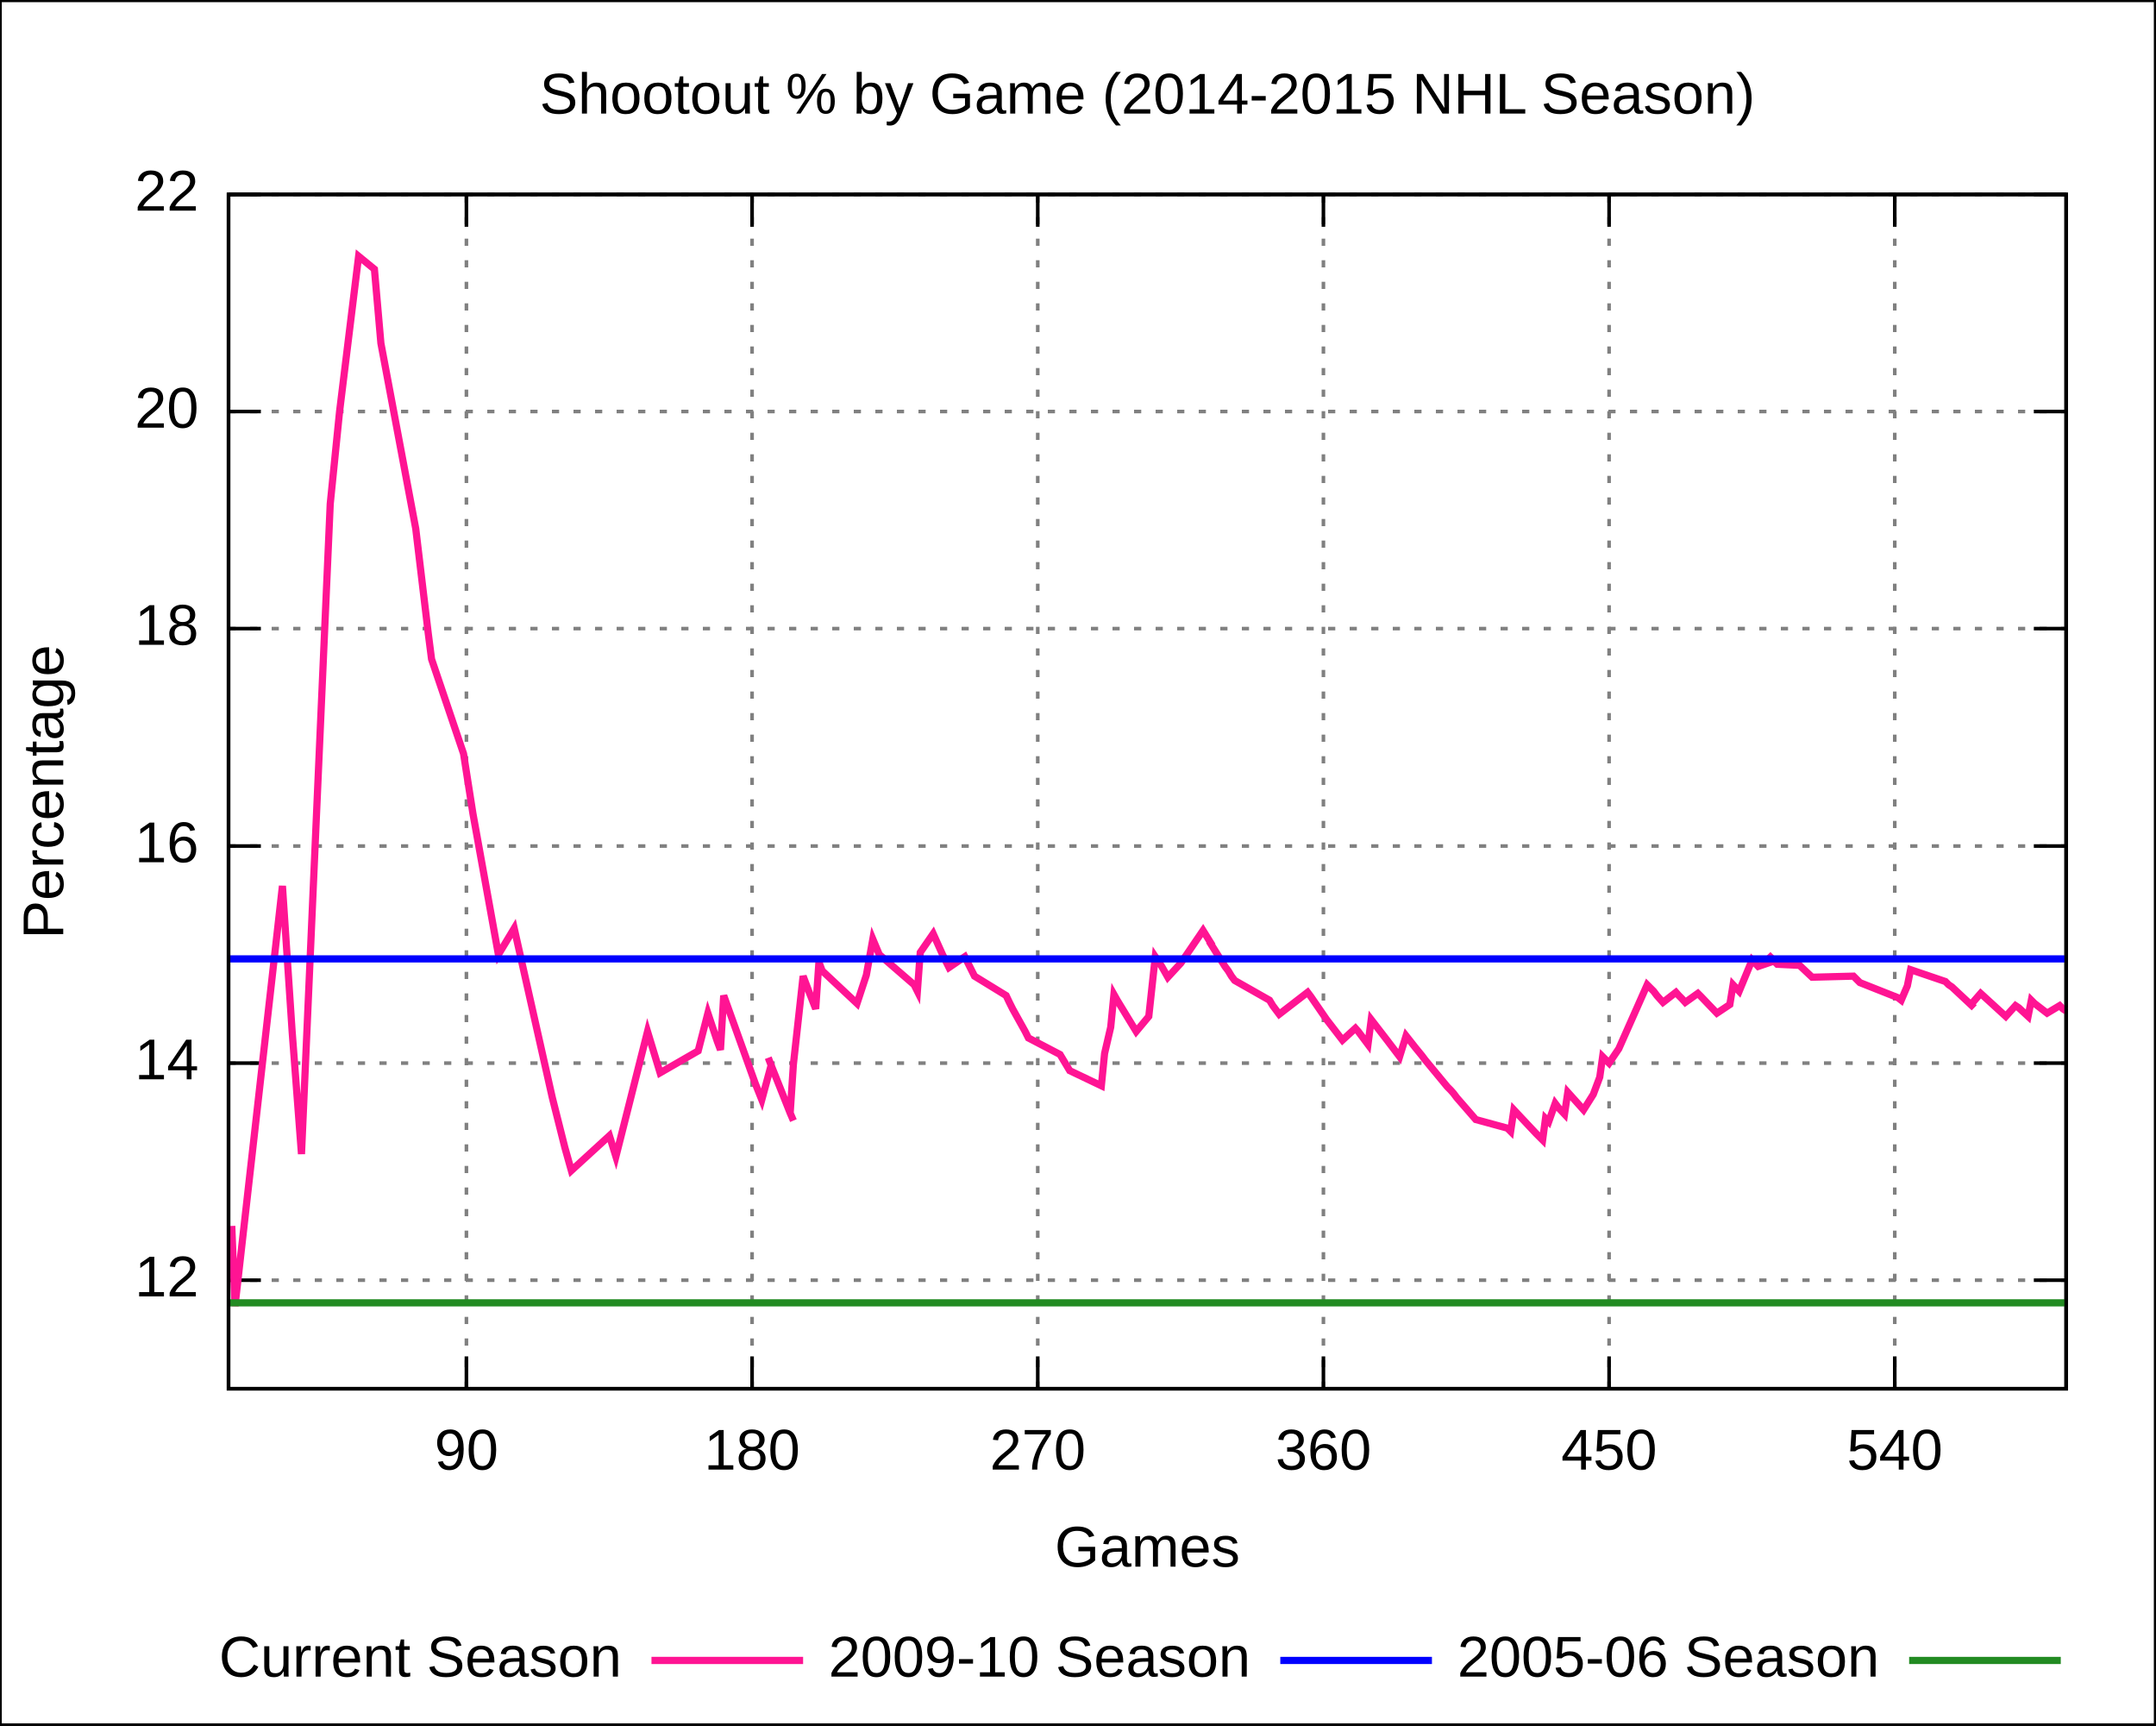
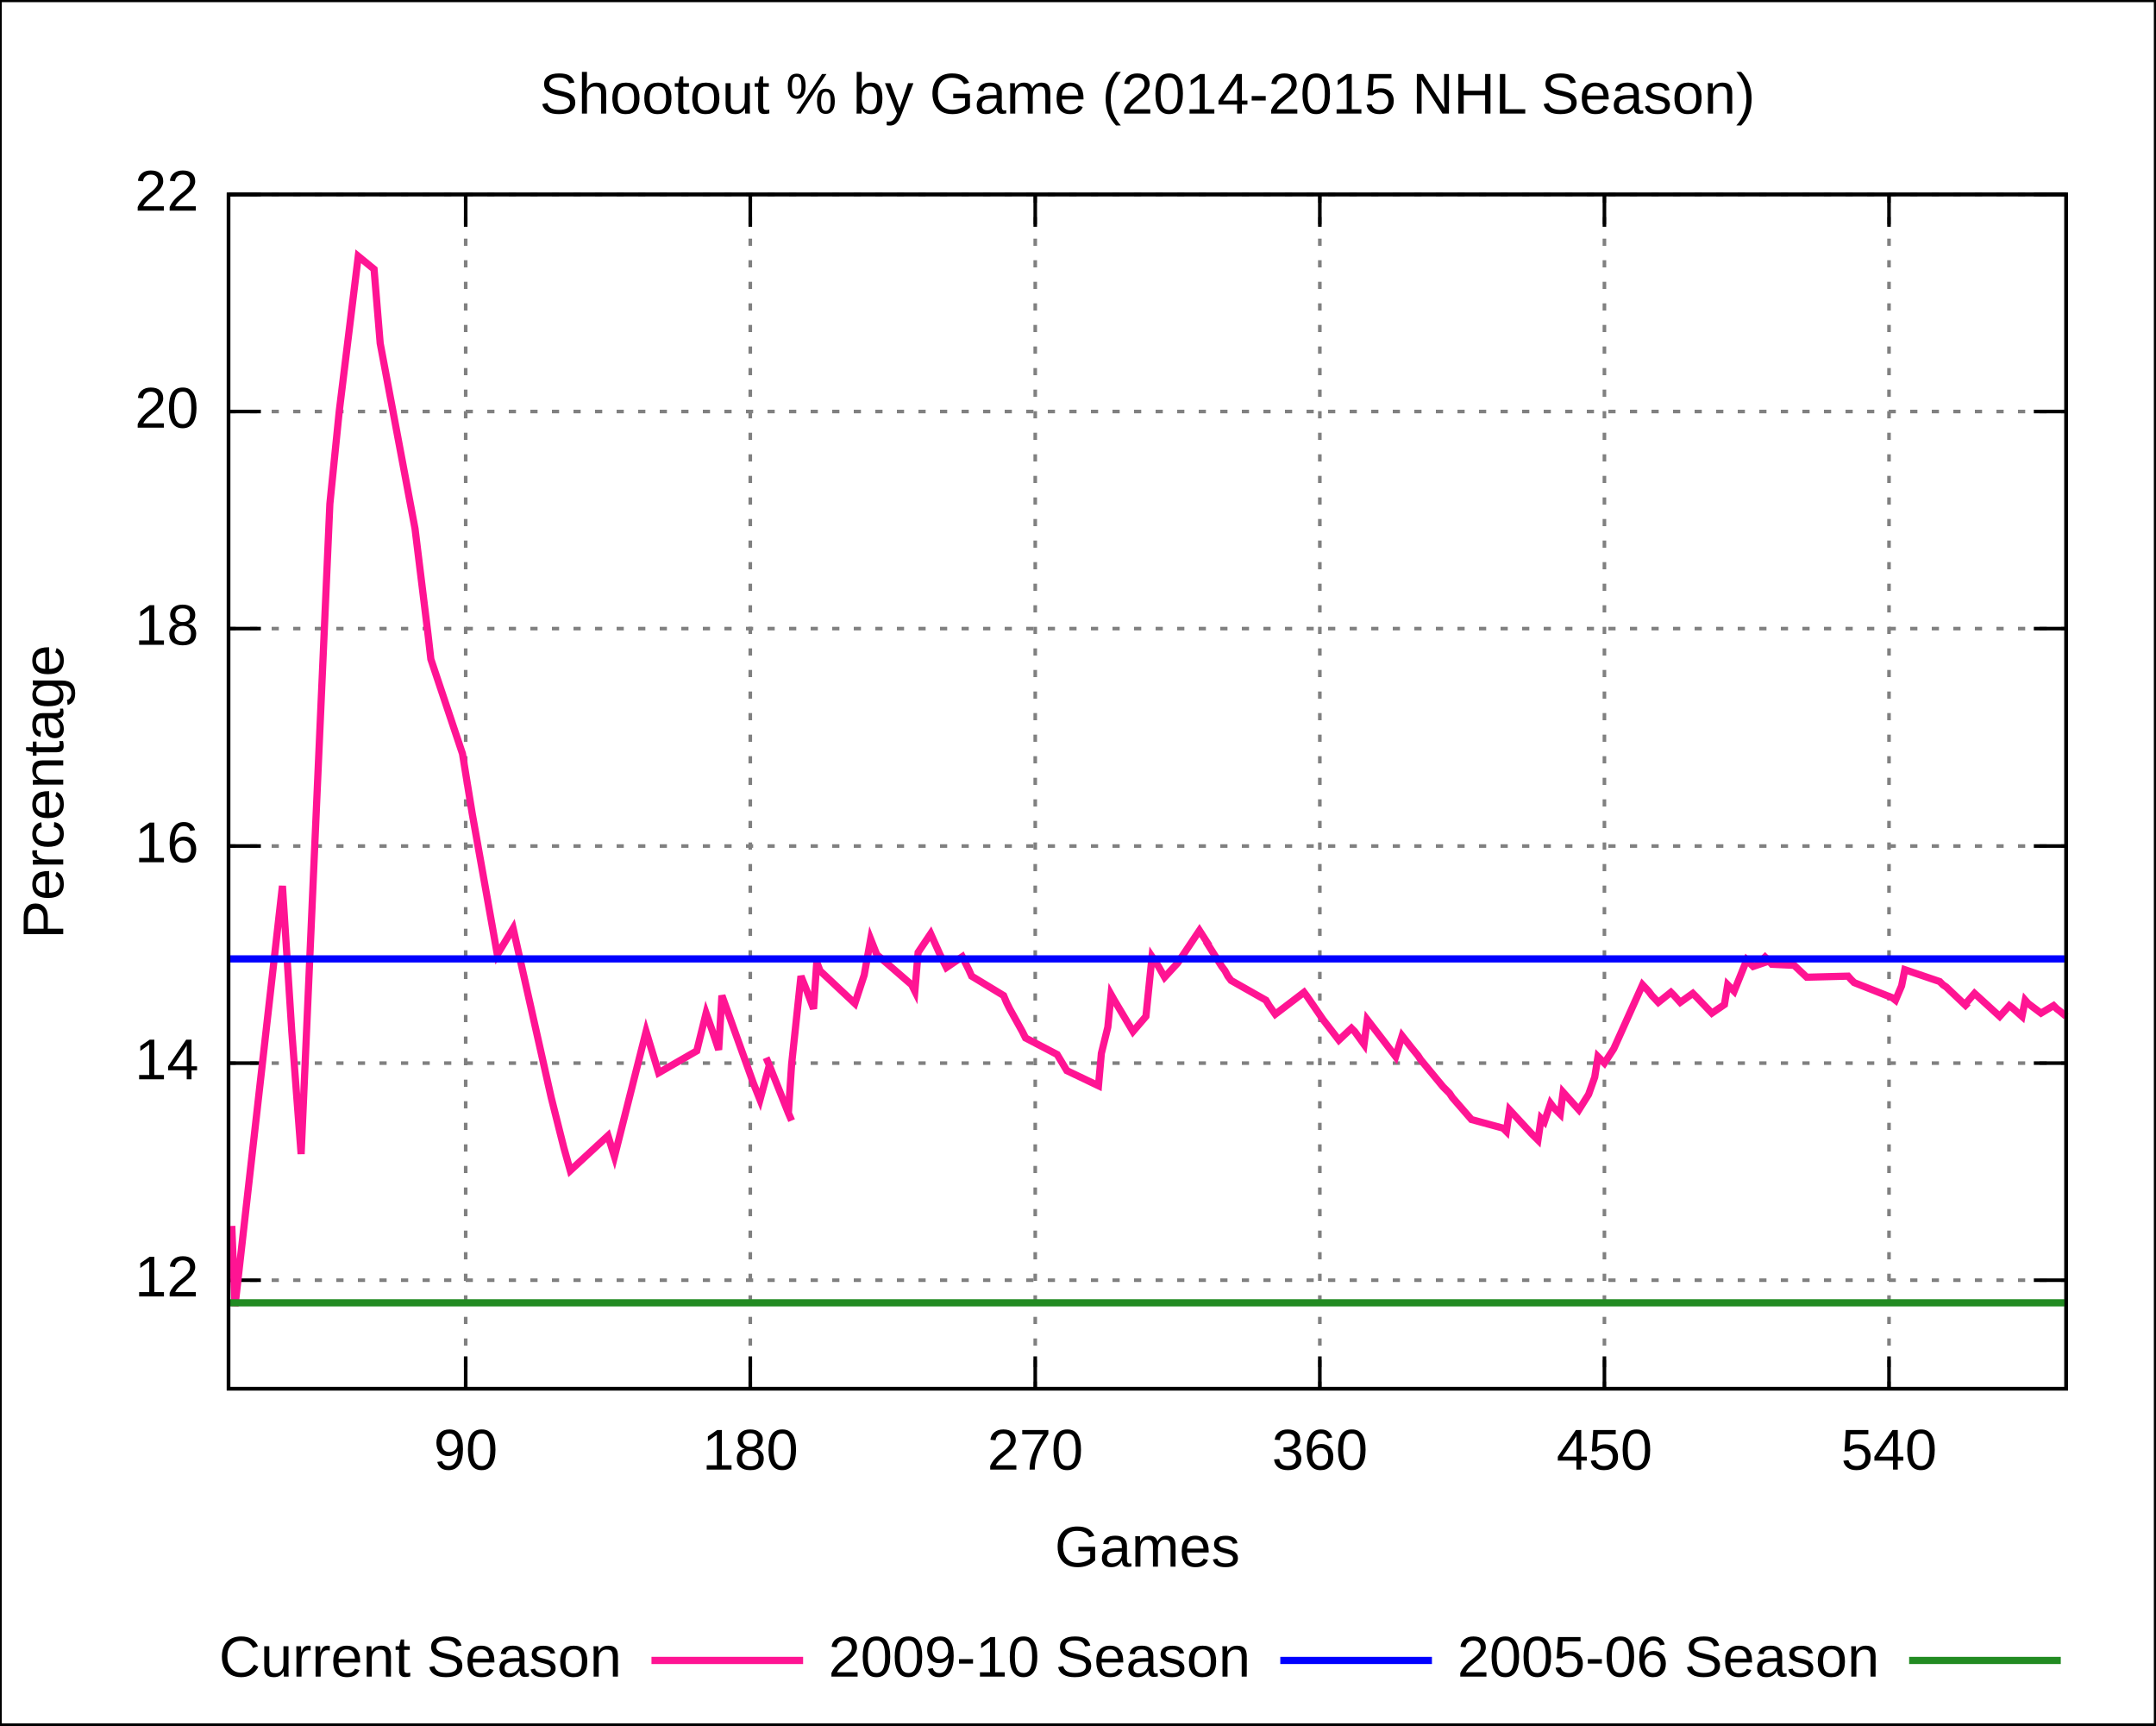
<svg xmlns="http://www.w3.org/2000/svg" xmlns:xlink="http://www.w3.org/1999/xlink" width="600" height="480" viewBox="0 0 600 480">
  <g id="gnuplot_canvas">
    <rect x="0" y="0" width="600" height="480" fill="none" />
    <defs>
      <circle id="gpDot" r="0.5" stroke-width="0.5" />
      <path id="gpPt0" stroke-width="0.222" stroke="currentColor" d="M-1,0 h2 M0,-1 v2" />
      <path id="gpPt1" stroke-width="0.222" stroke="currentColor" d="M-1,-1 L1,1 M1,-1 L-1,1" />
      <path id="gpPt2" stroke-width="0.222" stroke="currentColor" d="M-1,0 L1,0 M0,-1 L0,1 M-1,-1 L1,1 M-1,1 L1,-1" />
      <rect id="gpPt3" stroke-width="0.222" stroke="currentColor" x="-1" y="-1" width="2" height="2" />
      <rect id="gpPt4" stroke-width="0.222" stroke="currentColor" fill="currentColor" x="-1" y="-1" width="2" height="2" />
      <circle id="gpPt5" stroke-width="0.222" stroke="currentColor" cx="0" cy="0" r="1" />
      <use xlink:href="#gpPt5" id="gpPt6" fill="currentColor" stroke="none" />
      <path id="gpPt7" stroke-width="0.222" stroke="currentColor" d="M0,-1.33 L-1.33,0.67 L1.33,0.67 z" />
      <use xlink:href="#gpPt7" id="gpPt8" fill="currentColor" stroke="none" />
      <use xlink:href="#gpPt7" id="gpPt9" stroke="currentColor" transform="rotate(180)" />
      <use xlink:href="#gpPt9" id="gpPt10" fill="currentColor" stroke="none" />
      <use xlink:href="#gpPt3" id="gpPt11" stroke="currentColor" transform="rotate(45)" />
      <use xlink:href="#gpPt11" id="gpPt12" fill="currentColor" stroke="none" />
    </defs>
    <g style="fill:none; color:white; stroke:currentColor; stroke-width:1.00; stroke-linecap:butt; stroke-linejoin:miter">
</g>
    <g style="fill:none; color:black; stroke:currentColor; stroke-width:1.00; stroke-linecap:butt; stroke-linejoin:miter">
      <g style="stroke:none; shape-rendering:crispEdges">
        <polygon fill="rgb(255, 255, 255)" points="0.0,480.0 599.9,480.0 599.9,0.1 0.0,0.1 " />
      </g>
      <path stroke="black" d="M0.0,480.0 L0.0,0.1 L599.9,0.1 L599.9,480.0 L0.0,480.0  " />
    </g>
    <g style="fill:none; color:gray; stroke:currentColor; stroke-width:1.00; stroke-linecap:butt; stroke-linejoin:miter">
      <path stroke="gray" stroke-dasharray=" 2,4" class="gridline" d="M63.6,356.2 L575.0,356.2  " />
    </g>
    <g style="fill:none; color:black; stroke:currentColor; stroke-width:1.00; stroke-linecap:butt; stroke-linejoin:miter">
      <path stroke="black" d="M63.6,356.2 L72.6,356.2 M575.0,356.2 L566.0,356.2  " />
      <g transform="translate(55.3,360.7)" style="stroke:none; fill:black; font-family:Arial; font-size:12.00pt; text-anchor:end">
        <text> 12</text>
      </g>
    </g>
    <g style="fill:none; color:gray; stroke:currentColor; stroke-width:1.00; stroke-linecap:butt; stroke-linejoin:miter">
      <path stroke="gray" stroke-dasharray=" 2,4" class="gridline" d="M63.6,295.8 L575.0,295.8  " />
    </g>
    <g style="fill:none; color:black; stroke:currentColor; stroke-width:1.00; stroke-linecap:butt; stroke-linejoin:miter">
      <path stroke="black" d="M63.6,295.8 L72.6,295.8 M575.0,295.8 L566.0,295.8  " />
      <g transform="translate(55.3,300.3)" style="stroke:none; fill:black; font-family:Arial; font-size:12.00pt; text-anchor:end">
        <text> 14</text>
      </g>
    </g>
    <g style="fill:none; color:gray; stroke:currentColor; stroke-width:1.00; stroke-linecap:butt; stroke-linejoin:miter">
      <path stroke="gray" stroke-dasharray=" 2,4" class="gridline" d="M63.6,235.4 L575.0,235.4  " />
    </g>
    <g style="fill:none; color:black; stroke:currentColor; stroke-width:1.00; stroke-linecap:butt; stroke-linejoin:miter">
      <path stroke="black" d="M63.6,235.4 L72.6,235.4 M575.0,235.4 L566.0,235.4  " />
      <g transform="translate(55.3,239.9)" style="stroke:none; fill:black; font-family:Arial; font-size:12.00pt; text-anchor:end">
        <text> 16</text>
      </g>
    </g>
    <g style="fill:none; color:gray; stroke:currentColor; stroke-width:1.00; stroke-linecap:butt; stroke-linejoin:miter">
      <path stroke="gray" stroke-dasharray=" 2,4" class="gridline" d="M63.6,174.9 L575.0,174.9  " />
    </g>
    <g style="fill:none; color:black; stroke:currentColor; stroke-width:1.00; stroke-linecap:butt; stroke-linejoin:miter">
      <path stroke="black" d="M63.6,174.9 L72.6,174.9 M575.0,174.9 L566.0,174.9  " />
      <g transform="translate(55.3,179.4)" style="stroke:none; fill:black; font-family:Arial; font-size:12.00pt; text-anchor:end">
        <text> 18</text>
      </g>
    </g>
    <g style="fill:none; color:gray; stroke:currentColor; stroke-width:1.00; stroke-linecap:butt; stroke-linejoin:miter">
      <path stroke="gray" stroke-dasharray=" 2,4" class="gridline" d="M63.6,114.5 L575.0,114.5  " />
    </g>
    <g style="fill:none; color:black; stroke:currentColor; stroke-width:1.00; stroke-linecap:butt; stroke-linejoin:miter">
      <path stroke="black" d="M63.6,114.5 L72.6,114.5 M575.0,114.5 L566.0,114.5  " />
      <g transform="translate(55.3,119.0)" style="stroke:none; fill:black; font-family:Arial; font-size:12.00pt; text-anchor:end">
        <text> 20</text>
      </g>
    </g>
    <g style="fill:none; color:gray; stroke:currentColor; stroke-width:1.00; stroke-linecap:butt; stroke-linejoin:miter">
      <path stroke="gray" stroke-dasharray=" 2,4" class="gridline" d="M63.6,54.1 L575.0,54.1  " />
    </g>
    <g style="fill:none; color:black; stroke:currentColor; stroke-width:1.00; stroke-linecap:butt; stroke-linejoin:miter">
      <path stroke="black" d="M63.6,54.1 L72.6,54.1 M575.0,54.1 L566.0,54.1  " />
      <g transform="translate(55.3,58.6)" style="stroke:none; fill:black; font-family:Arial; font-size:12.00pt; text-anchor:end">
        <text> 22</text>
      </g>
    </g>
    <g style="fill:none; color:gray; stroke:currentColor; stroke-width:1.00; stroke-linecap:butt; stroke-linejoin:miter">
-       <path stroke="gray" stroke-dasharray=" 2,4" class="gridline" d="M129.8,386.4 L129.8,54.1  " />
+       <path stroke="gray" stroke-dasharray=" 2,4" class="gridline" d="M129.6,386.4 L129.6,54.1  " />
    </g>
    <g style="fill:none; color:black; stroke:currentColor; stroke-width:1.00; stroke-linecap:butt; stroke-linejoin:miter">
-       <path stroke="black" d="M129.8,386.4 L129.8,377.4 M129.8,54.1 L129.8,63.1  " />
-       <g transform="translate(129.8,408.9)" style="stroke:none; fill:black; font-family:Arial; font-size:12.00pt; text-anchor:middle">
+       <path stroke="black" d="M129.6,386.4 L129.6,377.4 M129.6,54.1 L129.6,63.1  " />
+       <g transform="translate(129.6,408.9)" style="stroke:none; fill:black; font-family:Arial; font-size:12.00pt; text-anchor:middle">
        <text> 90</text>
      </g>
    </g>
    <g style="fill:none; color:gray; stroke:currentColor; stroke-width:1.00; stroke-linecap:butt; stroke-linejoin:miter">
-       <path stroke="gray" stroke-dasharray=" 2,4" class="gridline" d="M209.3,386.4 L209.3,54.1  " />
+       <path stroke="gray" stroke-dasharray=" 2,4" class="gridline" d="M208.8,386.4 L208.8,54.1  " />
    </g>
    <g style="fill:none; color:black; stroke:currentColor; stroke-width:1.00; stroke-linecap:butt; stroke-linejoin:miter">
-       <path stroke="black" d="M209.3,386.4 L209.3,377.4 M209.3,54.1 L209.3,63.1  " />
-       <g transform="translate(209.3,408.9)" style="stroke:none; fill:black; font-family:Arial; font-size:12.00pt; text-anchor:middle">
+       <path stroke="black" d="M208.8,386.4 L208.8,377.4 M208.8,54.1 L208.8,63.1  " />
+       <g transform="translate(208.8,408.9)" style="stroke:none; fill:black; font-family:Arial; font-size:12.00pt; text-anchor:middle">
        <text> 180</text>
      </g>
    </g>
    <g style="fill:none; color:gray; stroke:currentColor; stroke-width:1.00; stroke-linecap:butt; stroke-linejoin:miter">
-       <path stroke="gray" stroke-dasharray=" 2,4" class="gridline" d="M288.8,386.4 L288.8,54.1  " />
+       <path stroke="gray" stroke-dasharray=" 2,4" class="gridline" d="M288.1,386.4 L288.1,54.1  " />
    </g>
    <g style="fill:none; color:black; stroke:currentColor; stroke-width:1.00; stroke-linecap:butt; stroke-linejoin:miter">
-       <path stroke="black" d="M288.8,386.4 L288.8,377.4 M288.8,54.1 L288.8,63.1  " />
-       <g transform="translate(288.8,408.9)" style="stroke:none; fill:black; font-family:Arial; font-size:12.00pt; text-anchor:middle">
+       <path stroke="black" d="M288.1,386.4 L288.1,377.4 M288.1,54.1 L288.1,63.1  " />
+       <g transform="translate(288.1,408.9)" style="stroke:none; fill:black; font-family:Arial; font-size:12.00pt; text-anchor:middle">
        <text> 270</text>
      </g>
    </g>
    <g style="fill:none; color:gray; stroke:currentColor; stroke-width:1.00; stroke-linecap:butt; stroke-linejoin:miter">
-       <path stroke="gray" stroke-dasharray=" 2,4" class="gridline" d="M368.3,386.4 L368.3,54.1  " />
+       <path stroke="gray" stroke-dasharray=" 2,4" class="gridline" d="M367.3,386.4 L367.3,54.1  " />
    </g>
    <g style="fill:none; color:black; stroke:currentColor; stroke-width:1.00; stroke-linecap:butt; stroke-linejoin:miter">
-       <path stroke="black" d="M368.3,386.4 L368.3,377.4 M368.3,54.1 L368.3,63.1  " />
-       <g transform="translate(368.3,408.9)" style="stroke:none; fill:black; font-family:Arial; font-size:12.00pt; text-anchor:middle">
+       <path stroke="black" d="M367.3,386.4 L367.3,377.4 M367.3,54.1 L367.3,63.1  " />
+       <g transform="translate(367.3,408.9)" style="stroke:none; fill:black; font-family:Arial; font-size:12.00pt; text-anchor:middle">
        <text> 360</text>
      </g>
    </g>
    <g style="fill:none; color:gray; stroke:currentColor; stroke-width:1.00; stroke-linecap:butt; stroke-linejoin:miter">
-       <path stroke="gray" stroke-dasharray=" 2,4" class="gridline" d="M447.8,386.4 L447.8,54.1  " />
+       <path stroke="gray" stroke-dasharray=" 2,4" class="gridline" d="M446.5,386.4 L446.5,54.1  " />
    </g>
    <g style="fill:none; color:black; stroke:currentColor; stroke-width:1.00; stroke-linecap:butt; stroke-linejoin:miter">
-       <path stroke="black" d="M447.8,386.4 L447.8,377.4 M447.8,54.1 L447.8,63.1  " />
-       <g transform="translate(447.8,408.9)" style="stroke:none; fill:black; font-family:Arial; font-size:12.00pt; text-anchor:middle">
+       <path stroke="black" d="M446.5,386.4 L446.5,377.4 M446.5,54.1 L446.5,63.1  " />
+       <g transform="translate(446.5,408.9)" style="stroke:none; fill:black; font-family:Arial; font-size:12.00pt; text-anchor:middle">
        <text> 450</text>
      </g>
    </g>
    <g style="fill:none; color:gray; stroke:currentColor; stroke-width:1.00; stroke-linecap:butt; stroke-linejoin:miter">
-       <path stroke="gray" stroke-dasharray=" 2,4" class="gridline" d="M527.3,386.4 L527.3,54.1  " />
+       <path stroke="gray" stroke-dasharray=" 2,4" class="gridline" d="M525.7,386.4 L525.7,54.1  " />
    </g>
    <g style="fill:none; color:black; stroke:currentColor; stroke-width:1.00; stroke-linecap:butt; stroke-linejoin:miter">
-       <path stroke="black" d="M527.3,386.4 L527.3,377.4 M527.3,54.1 L527.3,63.1  " />
-       <g transform="translate(527.3,408.9)" style="stroke:none; fill:black; font-family:Arial; font-size:12.00pt; text-anchor:middle">
+       <path stroke="black" d="M525.7,386.4 L525.7,377.4 M525.7,54.1 L525.7,63.1  " />
+       <g transform="translate(525.7,408.9)" style="stroke:none; fill:black; font-family:Arial; font-size:12.00pt; text-anchor:middle">
        <text> 540</text>
      </g>
      <path stroke="black" d="M63.6,54.1 L63.6,386.4 L575.0,386.4 L575.0,54.1 L63.6,54.1 Z  " />
      <g transform="translate(17.6,220.3) rotate(270)" style="stroke:none; fill:black; font-family:Arial; font-size:12.00pt; text-anchor:middle">
        <text>Percentage</text>
      </g>
      <g transform="translate(319.3,435.9)" style="stroke:none; fill:black; font-family:Arial; font-size:12.00pt; text-anchor:middle">
        <text>Games</text>
      </g>
      <g transform="translate(319.3,31.6)" style="stroke:none; fill:black; font-family:Arial; font-size:12.00pt; text-anchor:middle">
        <text>Shootout % by Game (2014-2015 NHL Season)</text>
      </g>
    </g>
    <g id="gnuplot_plot_1">
      <g style="fill:none; color:white; stroke:black; stroke-width:2.00; stroke-linecap:butt; stroke-linejoin:miter">
</g>
      <g style="fill:none; color:red; stroke:currentColor; stroke-width:2.00; stroke-linecap:butt; stroke-linejoin:miter">
        <g transform="translate(173.0,466.5)" style="stroke:none; fill:black; font-family:Arial; font-size:12.00pt; text-anchor:end">
          <text>Current Season</text>
        </g>
-         <path stroke="rgb(255,  20, 147)" d="M181.3,462.0 L223.5,462.0 M64.5,341.1 L65.4,363.4 L78.6,246.5 L81.3,287.0 L83.9,321.1 L91.9,140.2    L94.5,114.5 L99.8,71.3 L104.2,74.9 L106.0,95.5 L115.7,147.1 L119.2,176.4 L120.1,183.4 L129.0,209.7    L131.6,226.3 L138.7,265.6 L143.1,258.3 L153.7,305.4 L157.2,319.3 L159.0,325.7 L169.6,316.0 L171.4,321.8    L180.2,287.0 L183.7,298.5 L194.3,292.4 L197.0,281.9 L198.7,287.0 L199.6,289.7 L200.5,292.1 L201.4,277.0    L210.2,301.5 L212.0,306.0 L214.6,296.4 L213.8,294.3 L214.6,296.4 L219.9,309.7 L220.8,311.8 L219.9,309.7    L220.8,296.1 L223.5,271.6 L225.2,276.1 L227.0,280.7 L227.9,267.7 L228.8,270.1 L238.5,279.2 L241.1,271.3    L242.9,261.3 L244.7,265.6 L254.4,274.0 L255.3,275.8 L256.1,265.0 L259.7,259.8 L262.3,265.6 L264.1,269.2    L268.5,266.2 L269.4,268.0 L270.3,269.8 L271.2,271.6 L280.0,277.0 L280.9,278.9 L281.8,280.7 L285.3,287.0    L286.2,288.8 L295.0,293.4 L295.9,294.9 L297.7,297.9 L306.5,302.1 L307.4,293.1 L309.1,285.8 L310.0,276.7    L310.9,278.3 L316.2,287.0 L319.7,282.8 L321.5,266.2 L323.3,268.9 L325.0,271.9 L328.6,268.0 L334.8,258.9    L337.4,263.1 L336.5,261.9 L340.9,268.9 L341.8,270.1 L342.7,271.6 L343.6,272.8 L353.3,278.3 L354.2,279.8    L356.0,282.2 L363.9,276.1 L364.8,277.3 L369.2,283.7 L373.6,289.4 L377.2,286.1 L378.0,287.0 L380.7,290.6    L381.6,283.7 L386.0,289.4 L389.5,294.0 L391.3,288.2 L393.9,291.5 L395.7,293.7 L396.6,294.9 L402.8,302.4    L403.7,303.3 L404.5,304.2 L405.4,305.4 L408.1,308.5 L410.7,311.5 L419.5,313.9 L420.4,314.8 L421.3,308.8    L427.5,315.4 L429.3,317.2 L430.1,311.2 L431.0,312.1 L432.8,307.0 L433.7,308.2 L435.4,310.0 L436.3,303.9    L440.7,308.8 L443.4,304.5 L445.2,299.7 L446.0,294.0 L446.9,294.9 L447.8,295.8 L450.5,291.8 L458.4,274.0    L460.2,275.8 L461.1,277.0 L462.8,278.9 L466.4,276.1 L467.2,277.0 L468.1,277.9 L469.0,278.9 L472.5,276.4    L473.4,277.3 L477.8,281.9 L481.4,279.5 L482.3,274.0 L484.0,275.8 L487.6,267.1 L489.3,268.9 L493.7,267.4    L492.9,266.5 L492.0,265.6 L493.7,267.4 L494.6,268.3 L500.8,268.6 L504.3,271.9 L515.8,271.6 L516.7,272.5    L517.6,273.4 L528.2,277.6 L529.1,278.3 L530.8,274.3 L531.7,269.8 L541.4,273.1 L542.3,274.0 L543.2,274.6    L549.4,280.4 L548.5,279.5 L551.2,276.4 L558.2,282.8 L560.9,279.8 L561.8,280.4 L564.4,282.8 L565.3,278.3    L566.2,279.2 L569.7,281.9 L573.2,279.8 L574.1,280.7 L575.0,281.3  " />
+         <path stroke="rgb(255,  20, 147)" d="M181.3,462.0 L223.5,462.0 M64.5,341.1 L65.4,363.4 L78.6,246.5 L81.2,287.0 L83.8,321.1 L91.8,140.2    L94.4,114.5 L99.7,71.3 L104.1,74.9 L105.8,95.5 L115.5,147.1 L119.1,176.4 L119.9,183.4 L128.7,209.7    L131.4,226.3 L138.4,265.6 L142.8,258.3 L153.4,305.4 L156.9,319.3 L158.7,325.7 L169.2,316.0 L171.0,321.8    L179.8,287.0 L183.3,298.5 L193.9,292.4 L196.5,281.9 L198.3,287.0 L199.2,289.7 L200.0,292.1 L200.9,277.0    L209.7,301.5 L211.5,306.0 L214.1,296.4 L213.2,294.3 L214.1,296.4 L219.4,309.7 L220.3,311.8 L219.4,309.7    L220.3,296.1 L222.9,271.6 L224.7,276.1 L226.4,280.7 L227.3,267.7 L228.2,270.1 L237.9,279.2 L240.5,271.3    L242.3,261.3 L244.0,265.6 L253.7,274.0 L254.6,275.8 L255.5,265.0 L259.0,259.8 L261.6,265.6 L263.4,269.2    L267.8,266.2 L268.7,268.0 L269.6,269.8 L270.4,271.6 L279.3,277.0 L280.1,278.9 L281.0,280.7 L284.5,287.0    L285.4,288.8 L294.2,293.4 L295.1,294.9 L296.9,297.9 L305.7,302.1 L306.5,293.1 L308.3,285.8 L309.2,276.7    L310.1,278.3 L315.3,287.0 L318.9,282.8 L320.6,266.2 L322.4,268.9 L324.1,271.9 L327.7,268.0 L333.8,258.9    L336.5,263.1 L335.6,261.9 L340.0,268.9 L340.9,270.1 L341.7,271.6 L342.6,272.8 L352.3,278.3 L353.2,279.8    L354.9,282.2 L362.9,276.1 L363.8,277.3 L368.2,283.7 L372.6,289.4 L376.1,286.1 L377.0,287.0 L379.6,290.6    L380.5,283.7 L384.9,289.4 L388.4,294.0 L390.2,288.2 L392.8,291.5 L394.6,293.7 L395.4,294.9 L401.6,302.4    L402.5,303.3 L403.4,304.2 L404.2,305.4 L406.9,308.5 L409.5,311.5 L418.3,313.9 L419.2,314.8 L420.1,308.8    L426.2,315.4 L428.0,317.2 L428.9,311.2 L429.8,312.1 L431.5,307.0 L432.4,308.2 L434.2,310.0 L435.0,303.9    L439.4,308.8 L442.1,304.5 L443.8,299.7 L444.7,294.0 L445.6,294.9 L446.5,295.8 L449.1,291.8 L457.1,274.0    L458.8,275.8 L459.7,277.0 L461.5,278.9 L465.0,276.1 L465.9,277.0 L466.7,277.9 L467.6,278.9 L471.1,276.4    L472.0,277.3 L476.4,281.9 L479.9,279.5 L480.8,274.0 L482.6,275.8 L486.1,267.1 L487.9,268.9 L492.3,267.4    L491.4,266.5 L490.5,265.6 L492.3,267.4 L493.1,268.3 L499.3,268.6 L502.8,271.9 L514.3,271.6 L515.1,272.5    L516.0,273.4 L526.6,277.6 L527.5,278.3 L529.2,274.3 L530.1,269.8 L539.8,273.1 L540.7,274.0 L541.6,274.6    L547.7,280.4 L546.8,279.5 L549.5,276.4 L556.5,282.8 L559.2,279.8 L560.0,280.4 L562.7,282.8 L563.6,278.3    L564.4,279.2 L568.0,281.9 L571.5,279.8 L572.4,280.7 L573.2,281.3 L575.0,282.8  " />
      </g>
    </g>
    <g id="gnuplot_plot_2">
      <g style="fill:none; color:green; stroke:currentColor; stroke-width:2.00; stroke-linecap:butt; stroke-linejoin:miter">
        <g transform="translate(348.0,466.5)" style="stroke:none; fill:black; font-family:Arial; font-size:12.00pt; text-anchor:end">
          <text>2009-10 Season</text>
        </g>
        <path stroke="rgb(  0,   0, 255)" d="M356.3,462.0 L398.5,462.0 M63.6,266.8 L68.8,266.8 L73.9,266.8 L79.1,266.8 L84.3,266.8 L89.4,266.8    L94.6,266.8 L99.8,266.8 L104.9,266.8 L110.1,266.8 L115.3,266.8 L120.4,266.8 L125.6,266.8 L130.8,266.8    L135.9,266.8 L141.1,266.8 L146.3,266.8 L151.4,266.8 L156.6,266.8 L161.7,266.8 L166.9,266.8 L172.1,266.8    L177.2,266.8 L182.4,266.8 L187.6,266.8 L192.7,266.8 L197.9,266.8 L203.1,266.8 L208.2,266.8 L213.4,266.8    L218.6,266.8 L223.7,266.8 L228.9,266.8 L234.1,266.8 L239.2,266.8 L244.4,266.8 L249.6,266.8 L254.7,266.8    L259.9,266.8 L265.1,266.8 L270.2,266.8 L275.4,266.8 L280.6,266.8 L285.7,266.8 L290.9,266.8 L296.1,266.8    L301.2,266.8 L306.4,266.8 L311.6,266.8 L316.7,266.8 L321.9,266.8 L327.0,266.8 L332.2,266.8 L337.4,266.8    L342.5,266.8 L347.7,266.8 L352.9,266.8 L358.0,266.8 L363.2,266.8 L368.4,266.8 L373.5,266.8 L378.7,266.8    L383.9,266.8 L389.0,266.8 L394.2,266.8 L399.4,266.8 L404.5,266.8 L409.7,266.8 L414.9,266.8 L420.0,266.8    L425.2,266.8 L430.4,266.8 L435.5,266.8 L440.7,266.8 L445.9,266.8 L451.0,266.8 L456.2,266.8 L461.4,266.8    L466.5,266.8 L471.7,266.8 L476.9,266.8 L482.0,266.8 L487.2,266.8 L492.3,266.8 L497.5,266.8 L502.7,266.8    L507.8,266.8 L513.0,266.8 L518.2,266.8 L523.3,266.8 L528.5,266.8 L533.7,266.8 L538.8,266.8 L544.0,266.8    L549.2,266.8 L554.3,266.8 L559.5,266.8 L564.7,266.8 L569.8,266.8 L575.0,266.8  " />
      </g>
    </g>
    <g id="gnuplot_plot_3">
      <g style="fill:none; color:blue; stroke:currentColor; stroke-width:2.00; stroke-linecap:butt; stroke-linejoin:miter">
        <g transform="translate(523.0,466.5)" style="stroke:none; fill:black; font-family:Arial; font-size:12.00pt; text-anchor:end">
          <text>2005-06 Season</text>
        </g>
        <path stroke="rgb( 34, 139,  34)" d="M531.3,462.0 L573.5,462.0 M63.6,362.5 L68.8,362.5 L73.9,362.5 L79.1,362.5 L84.3,362.5 L89.4,362.5    L94.6,362.5 L99.8,362.5 L104.9,362.5 L110.1,362.5 L115.3,362.5 L120.4,362.5 L125.6,362.5 L130.8,362.5    L135.9,362.5 L141.1,362.5 L146.3,362.5 L151.4,362.5 L156.6,362.5 L161.7,362.5 L166.9,362.5 L172.1,362.5    L177.2,362.5 L182.4,362.5 L187.6,362.5 L192.7,362.5 L197.9,362.5 L203.1,362.5 L208.2,362.5 L213.4,362.5    L218.6,362.5 L223.7,362.5 L228.9,362.5 L234.1,362.5 L239.2,362.5 L244.4,362.5 L249.6,362.5 L254.7,362.5    L259.9,362.5 L265.1,362.5 L270.2,362.5 L275.4,362.5 L280.6,362.5 L285.7,362.5 L290.9,362.5 L296.1,362.5    L301.2,362.5 L306.4,362.5 L311.6,362.5 L316.7,362.5 L321.9,362.5 L327.0,362.5 L332.2,362.5 L337.4,362.5    L342.5,362.5 L347.7,362.5 L352.9,362.5 L358.0,362.5 L363.2,362.5 L368.4,362.5 L373.5,362.5 L378.7,362.5    L383.9,362.5 L389.0,362.5 L394.2,362.5 L399.4,362.5 L404.5,362.5 L409.7,362.5 L414.9,362.5 L420.0,362.5    L425.2,362.5 L430.4,362.5 L435.5,362.5 L440.7,362.5 L445.9,362.5 L451.0,362.5 L456.2,362.5 L461.4,362.5    L466.5,362.5 L471.7,362.5 L476.9,362.5 L482.0,362.5 L487.2,362.5 L492.3,362.5 L497.5,362.5 L502.7,362.5    L507.8,362.5 L513.0,362.5 L518.2,362.5 L523.3,362.5 L528.5,362.5 L533.7,362.5 L538.8,362.5 L544.0,362.5    L549.2,362.5 L554.3,362.5 L559.5,362.5 L564.7,362.5 L569.8,362.5 L575.0,362.5  " />
      </g>
    </g>
    <g style="fill:none; color:white; stroke:rgb( 34, 139,  34); stroke-width:1.00; stroke-linecap:butt; stroke-linejoin:miter">
</g>
    <g style="fill:none; color:black; stroke:currentColor; stroke-width:1.00; stroke-linecap:butt; stroke-linejoin:miter">
      <path stroke="black" d="M63.6,54.1 L63.6,386.4 L575.0,386.4 L575.0,54.1 L63.6,54.1 Z  " />
    </g>
  </g>
</svg>
